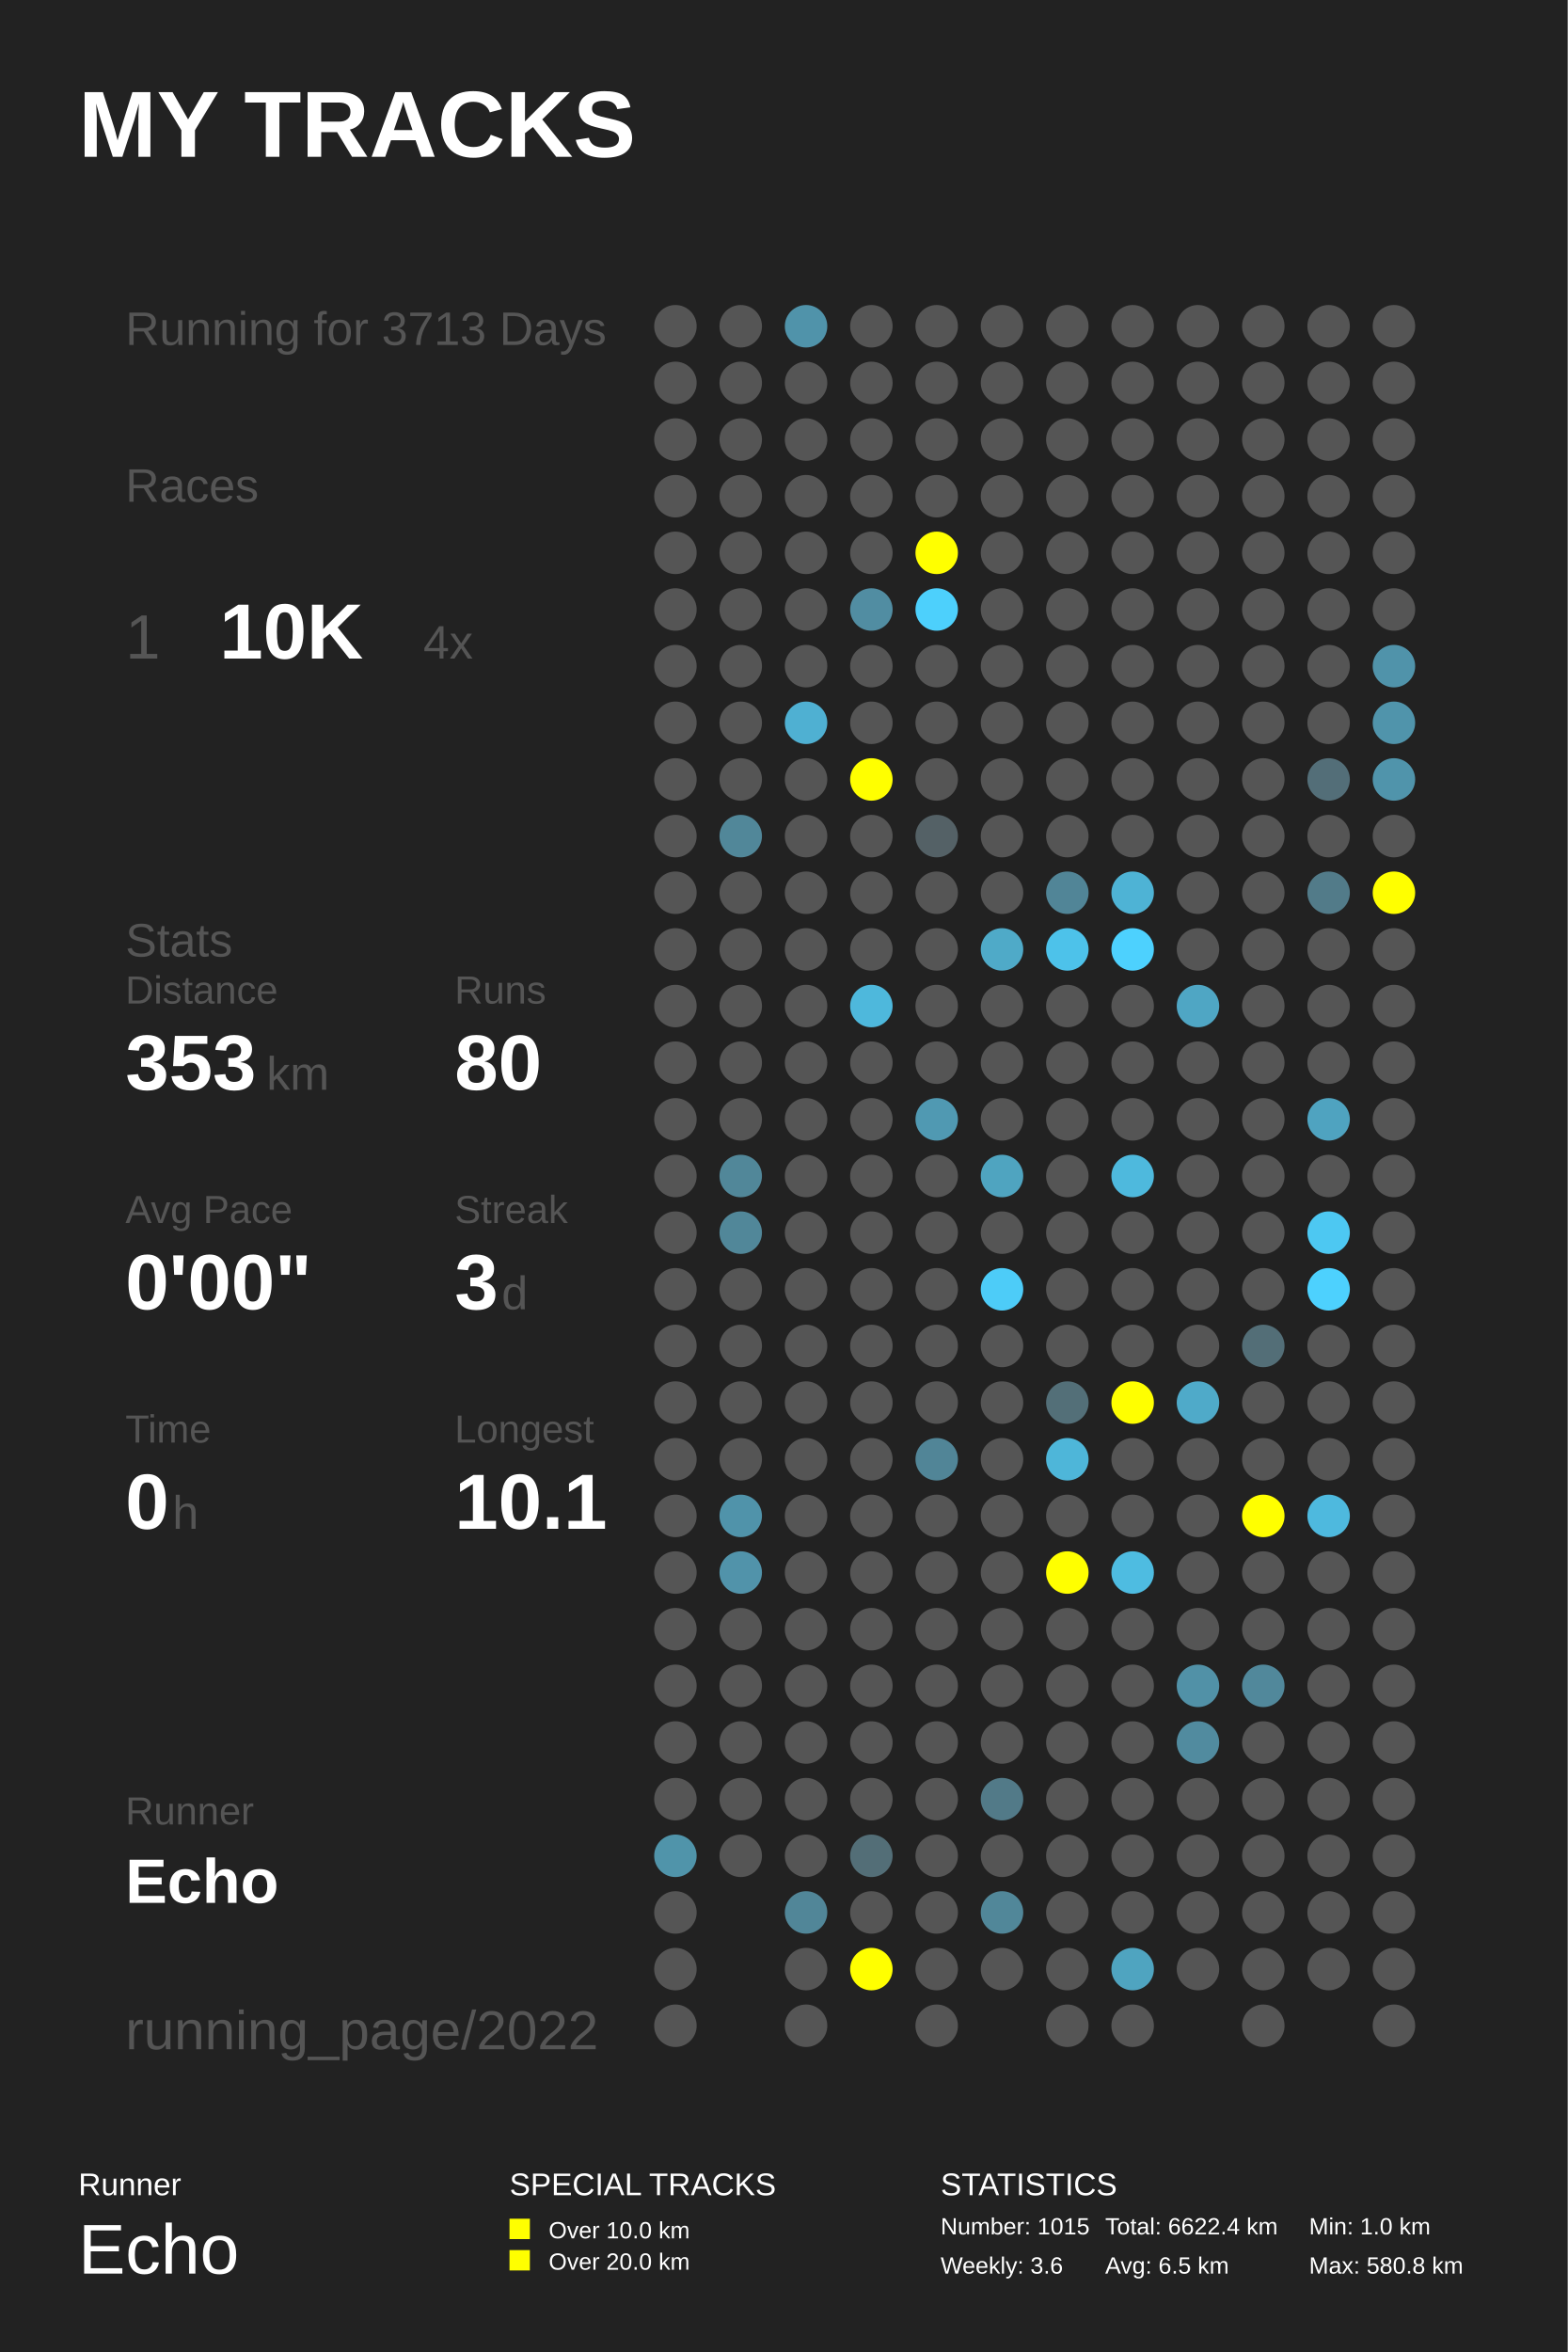
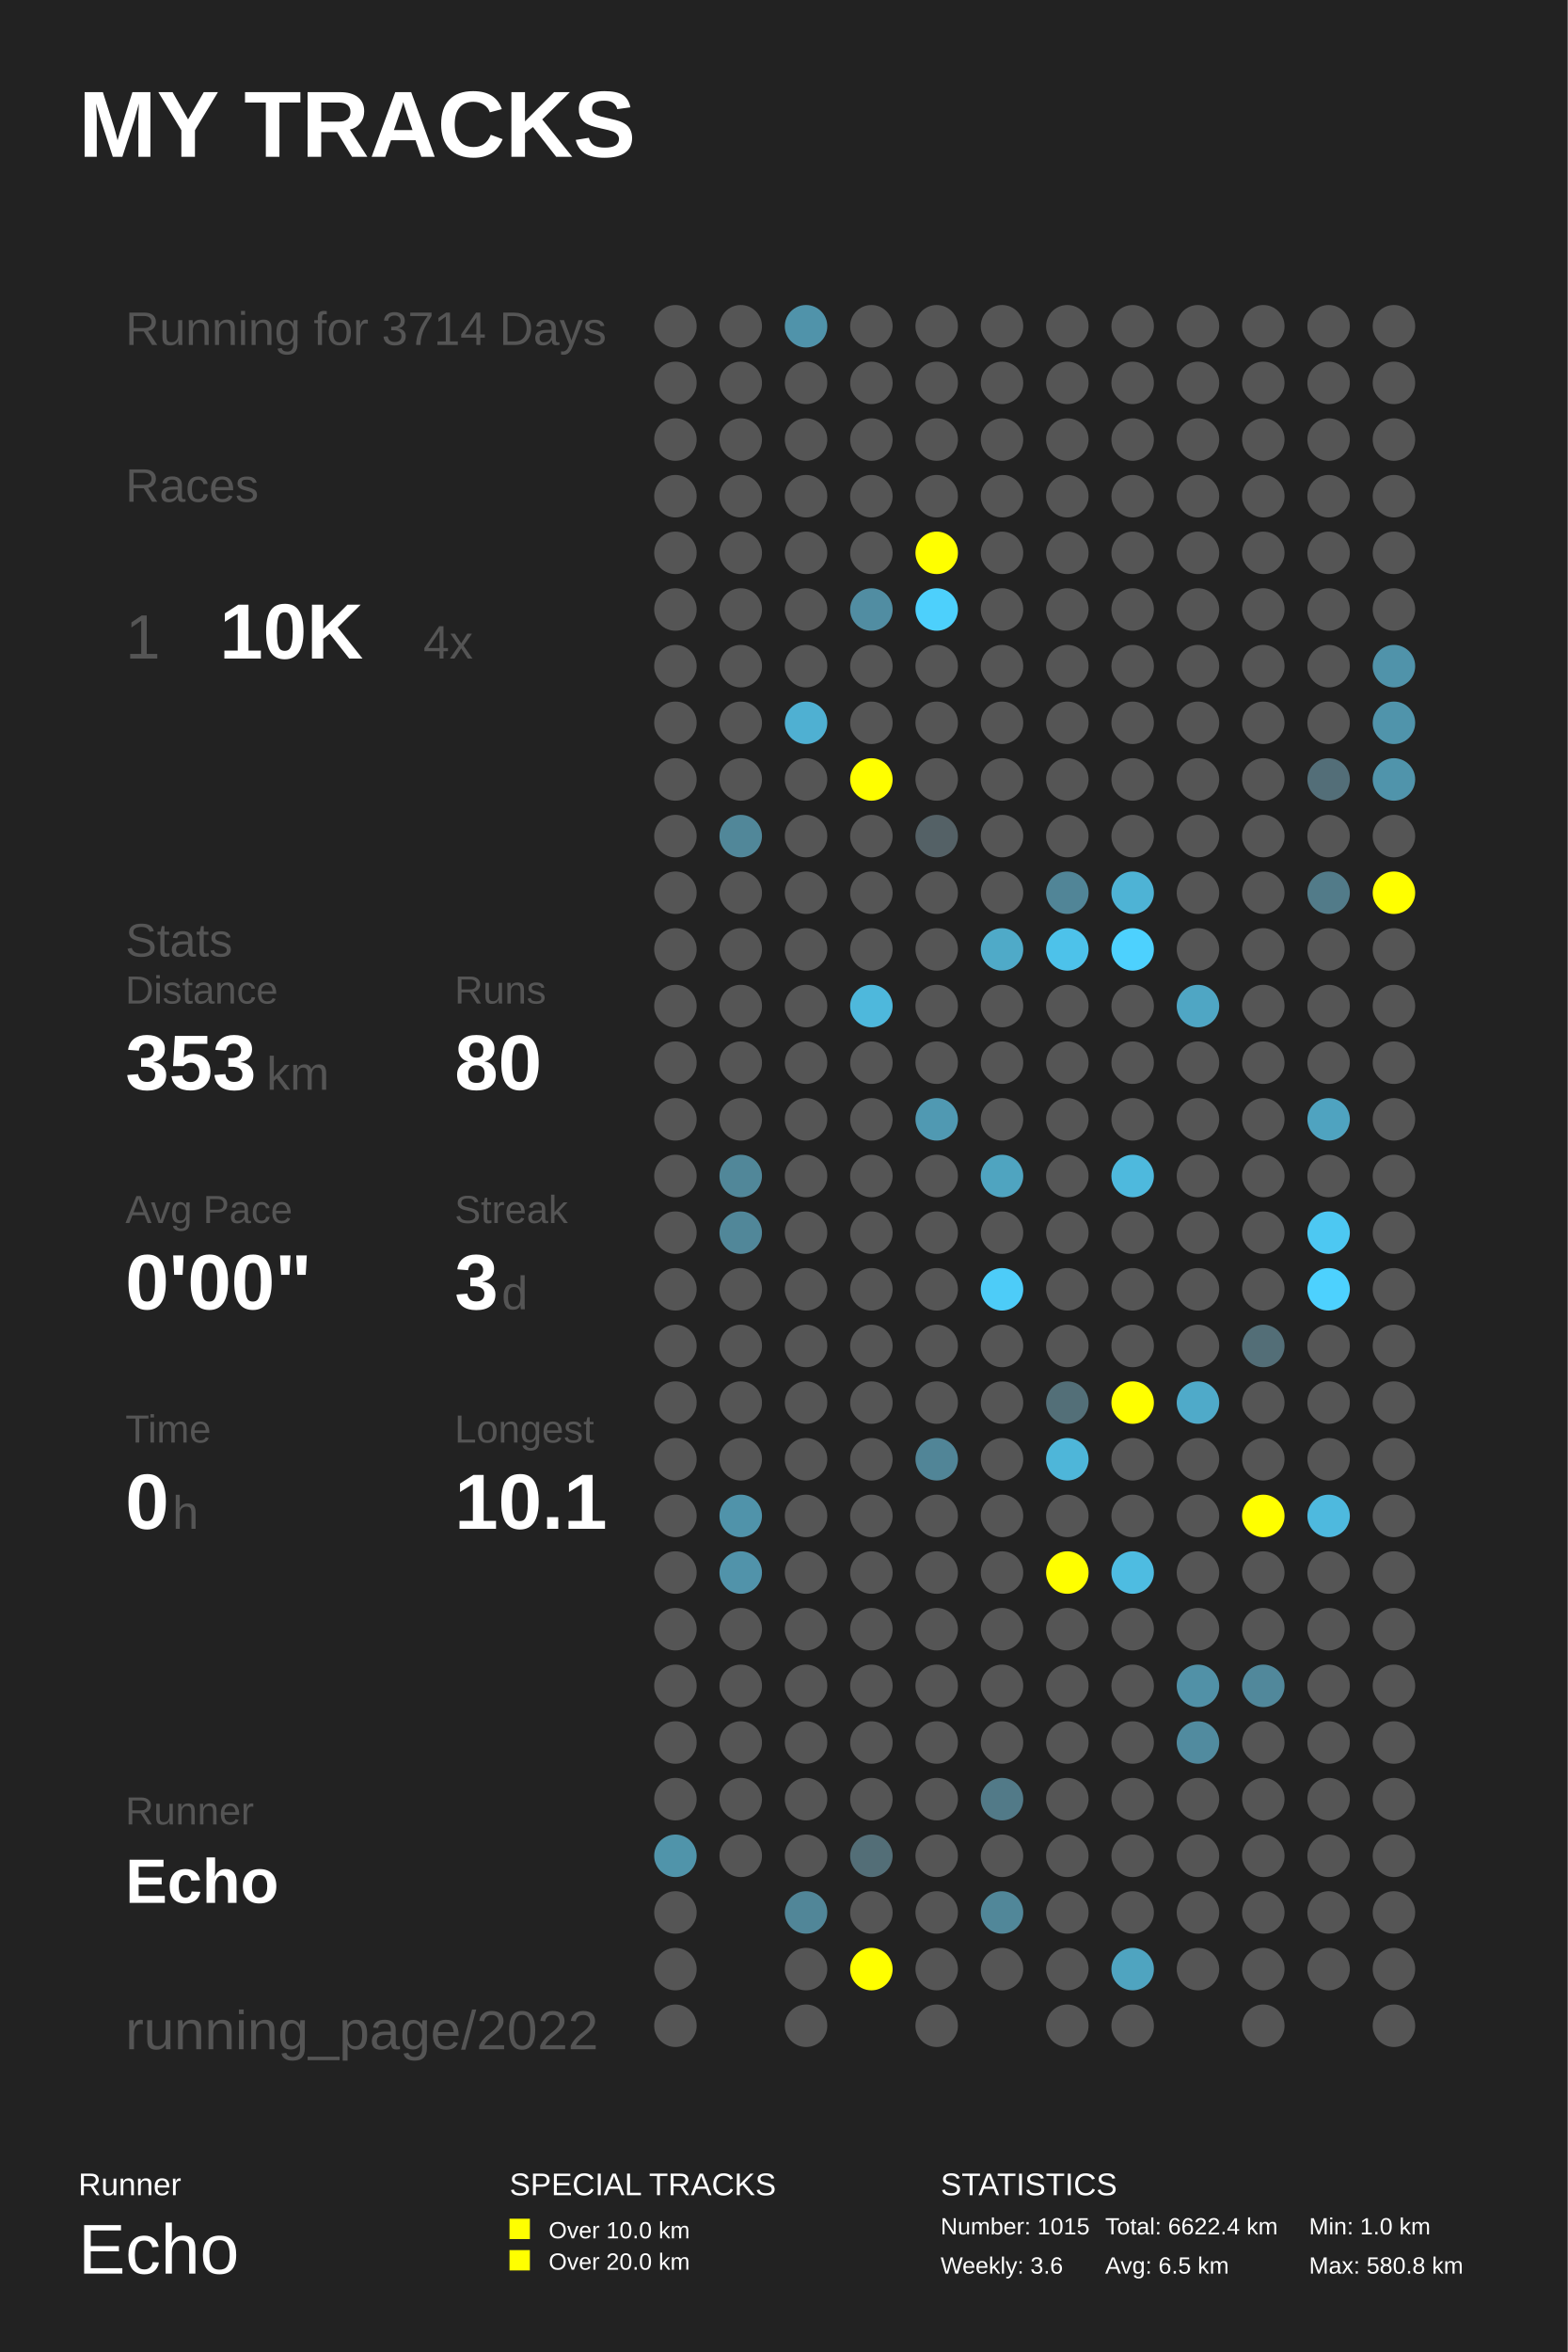
<svg xmlns="http://www.w3.org/2000/svg" baseProfile="full" height="300mm" version="1.1" viewBox="0,0,200,300" width="200mm">
  <defs />
  <rect fill="#222222" height="300" width="200" x="0" y="0" />
  <text fill="#FFFFFF" style="font-size:12px; font-family:Arial; font-weight:bold;" x="10" y="20">MY TRACKS</text>
  <text fill="#FFFFFF" style="font-size:4px; font-family:Arial" x="10" y="280">Runner</text>
  <text fill="#FFFFFF" style="font-size:9px; font-family:Arial" x="10" y="290">Echo</text>
  <text fill="#FFFFFF" style="font-size:4px; font-family:Arial" x="65" y="280">SPECIAL TRACKS</text>
  <rect fill="#FFFF00" height="2.6" width="2.6" x="65" y="283" />
  <text fill="#FFFFFF" style="font-size:3px; font-family:Arial" x="70" y="285.5">Over 10.0 km</text>
  <rect fill="#FFFF00" height="2.6" width="2.6" x="65" y="287" />
  <text fill="#FFFFFF" style="font-size:3px; font-family:Arial" x="70" y="289.5">Over 20.0 km</text>
  <text fill="#FFFFFF" style="font-size:4px; font-family:Arial" x="120" y="280">STATISTICS</text>
  <text fill="#FFFFFF" style="font-size:3px; font-family:Arial" x="120" y="285">Number: 1015</text>
  <text fill="#FFFFFF" style="font-size:3px; font-family:Arial" x="120" y="290">Weekly: 3.6</text>
  <text fill="#FFFFFF" style="font-size:3px; font-family:Arial" x="141" y="285">Total: 6622.4 km</text>
  <text fill="#FFFFFF" style="font-size:3px; font-family:Arial" x="141" y="290">Avg: 6.5 km</text>
  <text fill="#FFFFFF" style="font-size:3px; font-family:Arial" x="167" y="285">Min: 1.0 km</text>
  <text fill="#FFFFFF" style="font-size:3px; font-family:Arial" x="167" y="290">Max: 580.8 km</text>
-   <text fill="#555555" style="font-size:6px; font-family:Arial;" x="16" y="44">Running for 3713 Days</text>
+   <text fill="#555555" style="font-size:6px; font-family:Arial;" x="16" y="44">Running for 3714 Days</text>
  <text fill="#555555" style="font-size:6px; font-family:Arial;" x="16" y="64">Races</text>
  <text fill="#555555" style="font-size:8px; font-family:Arial;" x="16" y="84">1</text>
  <text fill="#FFFFFF" style="font-size:10px; font-family:Arial; font-weight:bold;" x="28" y="84">10K</text>
  <text fill="#555555" style="font-size:6px; font-family:Arial;" x="54" y="84">4x</text>
  <text fill="#555555" style="font-size:6px; font-family:Arial;" x="16" y="122">Stats</text>
  <text fill="#555555" style="font-size:5px; font-family:Arial;" x="16" y="128">Distance</text>
  <text fill="#FFFFFF" style="font-size:10px; font-family:Arial; font-weight:bold;" x="16" y="139">353</text>
  <text fill="#555555" style="font-size:6px; font-family:Arial;" x="34" y="139">km</text>
  <text fill="#555555" style="font-size:5px; font-family:Arial;" x="58" y="128">Runs</text>
  <text fill="#FFFFFF" style="font-size:10px; font-family:Arial; font-weight:bold;" x="58" y="139">80</text>
  <text fill="#555555" style="font-size:5px; font-family:Arial;" x="16" y="156">Avg Pace</text>
  <text fill="#FFFFFF" style="font-size:10px; font-family:Arial; font-weight:bold;" x="16" y="167">0'00"</text>
  <text fill="#555555" style="font-size:5px; font-family:Arial;" x="58" y="156">Streak</text>
  <text fill="#FFFFFF" style="font-size:10px; font-family:Arial; font-weight:bold;" x="58" y="167">3</text>
  <text fill="#555555" style="font-size:6px; font-family:Arial;" x="64" y="167">d</text>
  <text fill="#555555" style="font-size:5px; font-family:Arial;" x="16" y="184">Time</text>
  <text fill="#FFFFFF" style="font-size:10px; font-family:Arial; font-weight:bold;" x="16" y="195">0</text>
  <text fill="#555555" style="font-size:6px; font-family:Arial;" x="22" y="195">h</text>
  <text fill="#555555" style="font-size:5px; font-family:Arial;" x="58" y="184">Longest</text>
  <text fill="#FFFFFF" style="font-size:10px; font-family:Arial; font-weight:bold;" x="58" y="195">10.1</text>
  <text fill="#555555" style="font-size:5px; font-family:Arial;" x="16" y="232.71">Runner</text>
  <text fill="#FFFFFF" style="font-size:8px; font-family:Arial; font-weight:bold;" x="16" y="242.71">Echo</text>
  <text fill="#555555" style="font-size:7px; font-family:Arial;" x="16" y="261.387">running_page/2022</text>
  <circle cx="86.167" cy="41.613" fill="#555555" r="2.71" />
  <circle cx="86.167" cy="48.839" fill="#555555" r="2.71" />
  <circle cx="86.167" cy="56.065" fill="#555555" r="2.71" />
  <circle cx="86.167" cy="63.29" fill="#555555" r="2.71" />
  <circle cx="86.167" cy="70.516" fill="#555555" r="2.71" />
  <circle cx="86.167" cy="77.742" fill="#555555" r="2.71" />
  <circle cx="86.167" cy="84.968" fill="#555555" r="2.71" />
  <circle cx="86.167" cy="92.194" fill="#555555" r="2.71" />
  <circle cx="86.167" cy="99.419" fill="#555555" r="2.71" />
  <circle cx="86.167" cy="106.645" fill="#555555" r="2.71" />
  <circle cx="86.167" cy="113.871" fill="#555555" r="2.71" />
  <circle cx="86.167" cy="121.097" fill="#555555" r="2.71" />
  <circle cx="86.167" cy="128.323" fill="#555555" r="2.71" />
  <circle cx="86.167" cy="135.548" fill="#555555" r="2.71" />
  <circle cx="86.167" cy="142.774" fill="#555555" r="2.71" />
  <circle cx="86.167" cy="150.0" fill="#555555" r="2.71" />
  <circle cx="86.167" cy="157.226" fill="#555555" r="2.71" />
  <circle cx="86.167" cy="164.452" fill="#555555" r="2.71" />
  <circle cx="86.167" cy="171.677" fill="#555555" r="2.71" />
  <circle cx="86.167" cy="178.903" fill="#555555" r="2.71" />
  <circle cx="86.167" cy="186.129" fill="#555555" r="2.71" />
  <circle cx="86.167" cy="193.355" fill="#555555" r="2.71" />
  <circle cx="86.167" cy="200.581" fill="#555555" r="2.71" />
  <circle cx="86.167" cy="207.806" fill="#555555" r="2.71" />
  <circle cx="86.167" cy="215.032" fill="#555555" r="2.71" />
  <circle cx="86.167" cy="222.258" fill="#555555" r="2.71" />
  <circle cx="86.167" cy="229.484" fill="#555555" r="2.71" />
  <circle cx="86.167" cy="236.71" fill="#5094aa" r="2.71" />
  <circle cx="86.167" cy="243.935" fill="#555555" r="2.71" />
  <circle cx="86.167" cy="251.161" fill="#555555" r="2.71" />
  <circle cx="86.167" cy="258.387" fill="#555555" r="2.71" />
  <circle cx="94.5" cy="41.613" fill="#555555" r="2.71" />
  <circle cx="94.5" cy="48.839" fill="#555555" r="2.71" />
  <circle cx="94.5" cy="56.065" fill="#555555" r="2.71" />
  <circle cx="94.5" cy="63.29" fill="#555555" r="2.71" />
  <circle cx="94.5" cy="70.516" fill="#555555" r="2.71" />
  <circle cx="94.5" cy="77.742" fill="#555555" r="2.71" />
  <circle cx="94.5" cy="84.968" fill="#555555" r="2.71" />
  <circle cx="94.5" cy="92.194" fill="#555555" r="2.71" />
  <circle cx="94.5" cy="99.419" fill="#555555" r="2.71" />
  <circle cx="94.5" cy="106.645" fill="#518799" r="2.71" />
  <circle cx="94.5" cy="113.871" fill="#555555" r="2.71" />
  <circle cx="94.5" cy="121.097" fill="#555555" r="2.71" />
  <circle cx="94.5" cy="128.323" fill="#555555" r="2.71" />
  <circle cx="94.5" cy="135.548" fill="#555555" r="2.71" />
  <circle cx="94.5" cy="142.774" fill="#555555" r="2.71" />
  <circle cx="94.5" cy="150.0" fill="#518799" r="2.71" />
  <circle cx="94.5" cy="157.226" fill="#518799" r="2.71" />
  <circle cx="94.5" cy="164.452" fill="#555555" r="2.71" />
  <circle cx="94.5" cy="171.677" fill="#555555" r="2.71" />
  <circle cx="94.5" cy="178.903" fill="#555555" r="2.71" />
  <circle cx="94.5" cy="186.129" fill="#555555" r="2.71" />
  <circle cx="94.5" cy="193.355" fill="#5093aa" r="2.71" />
  <circle cx="94.5" cy="200.581" fill="#5193aa" r="2.71" />
  <circle cx="94.5" cy="207.806" fill="#555555" r="2.71" />
  <circle cx="94.5" cy="215.032" fill="#555555" r="2.71" />
  <circle cx="94.5" cy="222.258" fill="#555555" r="2.71" />
  <circle cx="94.5" cy="229.484" fill="#555555" r="2.71" />
  <circle cx="94.5" cy="236.71" fill="#555555" r="2.71" />
  <circle cx="102.833" cy="41.613" fill="#5093aa" r="2.71" />
  <circle cx="102.833" cy="48.839" fill="#555555" r="2.71" />
  <circle cx="102.833" cy="56.065" fill="#555555" r="2.71" />
  <circle cx="102.833" cy="63.29" fill="#555555" r="2.71" />
  <circle cx="102.833" cy="70.516" fill="#555555" r="2.71" />
  <circle cx="102.833" cy="77.742" fill="#555555" r="2.71" />
  <circle cx="102.833" cy="84.968" fill="#555555" r="2.71" />
  <circle cx="102.833" cy="92.194" fill="#4fb0d2" r="2.71" />
  <circle cx="102.833" cy="99.419" fill="#555555" r="2.71" />
  <circle cx="102.833" cy="106.645" fill="#555555" r="2.71" />
  <circle cx="102.833" cy="113.871" fill="#555555" r="2.71" />
  <circle cx="102.833" cy="121.097" fill="#555555" r="2.71" />
  <circle cx="102.833" cy="128.323" fill="#555555" r="2.71" />
  <circle cx="102.833" cy="135.548" fill="#555555" r="2.71" />
  <circle cx="102.833" cy="142.774" fill="#555555" r="2.71" />
  <circle cx="102.833" cy="150.0" fill="#555555" r="2.71" />
  <circle cx="102.833" cy="157.226" fill="#555555" r="2.71" />
  <circle cx="102.833" cy="164.452" fill="#555555" r="2.71" />
  <circle cx="102.833" cy="171.677" fill="#555555" r="2.71" />
  <circle cx="102.833" cy="178.903" fill="#555555" r="2.71" />
  <circle cx="102.833" cy="186.129" fill="#555555" r="2.71" />
  <circle cx="102.833" cy="193.355" fill="#555555" r="2.71" />
  <circle cx="102.833" cy="200.581" fill="#555555" r="2.71" />
  <circle cx="102.833" cy="207.806" fill="#555555" r="2.71" />
  <circle cx="102.833" cy="215.032" fill="#555555" r="2.71" />
  <circle cx="102.833" cy="222.258" fill="#555555" r="2.71" />
  <circle cx="102.833" cy="229.484" fill="#555555" r="2.71" />
  <circle cx="102.833" cy="236.71" fill="#555555" r="2.71" />
  <circle cx="102.833" cy="243.935" fill="#518698" r="2.71" />
  <circle cx="102.833" cy="251.161" fill="#555555" r="2.71" />
  <circle cx="102.833" cy="258.387" fill="#555555" r="2.71" />
  <circle cx="111.167" cy="41.613" fill="#555555" r="2.71" />
  <circle cx="111.167" cy="48.839" fill="#555555" r="2.71" />
  <circle cx="111.167" cy="56.065" fill="#555555" r="2.71" />
  <circle cx="111.167" cy="63.29" fill="#555555" r="2.71" />
  <circle cx="111.167" cy="70.516" fill="#555555" r="2.71" />
  <circle cx="111.167" cy="77.742" fill="#518da2" r="2.71" />
  <circle cx="111.167" cy="84.968" fill="#555555" r="2.71" />
  <circle cx="111.167" cy="92.194" fill="#555555" r="2.71" />
  <circle cx="111.167" cy="99.419" fill="#FFFF00" r="2.71" />
  <circle cx="111.167" cy="106.645" fill="#555555" r="2.71" />
  <circle cx="111.167" cy="113.871" fill="#555555" r="2.71" />
  <circle cx="111.167" cy="121.097" fill="#555555" r="2.71" />
  <circle cx="111.167" cy="128.323" fill="#4eb8dc" r="2.71" />
  <circle cx="111.167" cy="135.548" fill="#555555" r="2.71" />
  <circle cx="111.167" cy="142.774" fill="#555555" r="2.71" />
  <circle cx="111.167" cy="150.0" fill="#555555" r="2.71" />
  <circle cx="111.167" cy="157.226" fill="#555555" r="2.71" />
  <circle cx="111.167" cy="164.452" fill="#555555" r="2.71" />
  <circle cx="111.167" cy="171.677" fill="#555555" r="2.71" />
  <circle cx="111.167" cy="178.903" fill="#555555" r="2.71" />
  <circle cx="111.167" cy="186.129" fill="#555555" r="2.71" />
  <circle cx="111.167" cy="193.355" fill="#555555" r="2.71" />
  <circle cx="111.167" cy="200.581" fill="#555555" r="2.71" />
  <circle cx="111.167" cy="207.806" fill="#555555" r="2.71" />
  <circle cx="111.167" cy="215.032" fill="#555555" r="2.71" />
  <circle cx="111.167" cy="222.258" fill="#555555" r="2.71" />
  <circle cx="111.167" cy="229.484" fill="#555555" r="2.71" />
  <circle cx="111.167" cy="236.71" fill="#536e77" r="2.71" />
  <circle cx="111.167" cy="243.935" fill="#555555" r="2.71" />
  <circle cx="111.167" cy="251.161" fill="#FFFF00" r="2.71" />
  <circle cx="119.5" cy="41.613" fill="#555555" r="2.71" />
  <circle cx="119.5" cy="48.839" fill="#555555" r="2.71" />
  <circle cx="119.5" cy="56.065" fill="#555555" r="2.71" />
  <circle cx="119.5" cy="63.29" fill="#555555" r="2.71" />
  <circle cx="119.5" cy="70.516" fill="#FFFF00" r="2.71" />
  <circle cx="119.5" cy="77.742" fill="#4dd0fc" r="2.71" />
  <circle cx="119.5" cy="84.968" fill="#555555" r="2.71" />
  <circle cx="119.5" cy="92.194" fill="#555555" r="2.71" />
  <circle cx="119.5" cy="99.419" fill="#555555" r="2.71" />
  <circle cx="119.5" cy="106.645" fill="#546166" r="2.71" />
  <circle cx="119.5" cy="113.871" fill="#555555" r="2.71" />
  <circle cx="119.5" cy="121.097" fill="#555555" r="2.71" />
  <circle cx="119.5" cy="128.323" fill="#555555" r="2.71" />
  <circle cx="119.5" cy="135.548" fill="#555555" r="2.71" />
  <circle cx="119.5" cy="142.774" fill="#5099b2" r="2.71" />
  <circle cx="119.5" cy="150.0" fill="#555555" r="2.71" />
  <circle cx="119.5" cy="157.226" fill="#555555" r="2.71" />
  <circle cx="119.5" cy="164.452" fill="#555555" r="2.71" />
  <circle cx="119.5" cy="171.677" fill="#555555" r="2.71" />
  <circle cx="119.5" cy="178.903" fill="#555555" r="2.71" />
  <circle cx="119.5" cy="186.129" fill="#518597" r="2.71" />
  <circle cx="119.5" cy="193.355" fill="#555555" r="2.71" />
  <circle cx="119.5" cy="200.581" fill="#555555" r="2.71" />
  <circle cx="119.5" cy="207.806" fill="#555555" r="2.71" />
  <circle cx="119.5" cy="215.032" fill="#555555" r="2.71" />
  <circle cx="119.5" cy="222.258" fill="#555555" r="2.71" />
  <circle cx="119.5" cy="229.484" fill="#555555" r="2.71" />
  <circle cx="119.5" cy="236.71" fill="#555555" r="2.71" />
  <circle cx="119.5" cy="243.935" fill="#555555" r="2.71" />
  <circle cx="119.5" cy="251.161" fill="#555555" r="2.71" />
  <circle cx="119.5" cy="258.387" fill="#555555" r="2.71" />
  <circle cx="127.833" cy="41.613" fill="#555555" r="2.71" />
  <circle cx="127.833" cy="48.839" fill="#555555" r="2.71" />
  <circle cx="127.833" cy="56.065" fill="#555555" r="2.71" />
  <circle cx="127.833" cy="63.29" fill="#555555" r="2.71" />
  <circle cx="127.833" cy="70.516" fill="#555555" r="2.71" />
  <circle cx="127.833" cy="77.742" fill="#555555" r="2.71" />
  <circle cx="127.833" cy="84.968" fill="#555555" r="2.71" />
  <circle cx="127.833" cy="92.194" fill="#555555" r="2.71" />
  <circle cx="127.833" cy="99.419" fill="#555555" r="2.71" />
  <circle cx="127.833" cy="106.645" fill="#555555" r="2.71" />
  <circle cx="127.833" cy="113.871" fill="#555555" r="2.71" />
  <circle cx="127.833" cy="121.097" fill="#4faac8" r="2.71" />
  <circle cx="127.833" cy="128.323" fill="#555555" r="2.71" />
  <circle cx="127.833" cy="135.548" fill="#555555" r="2.71" />
  <circle cx="127.833" cy="142.774" fill="#555555" r="2.71" />
  <circle cx="127.833" cy="150.0" fill="#4fa4c0" r="2.71" />
  <circle cx="127.833" cy="157.226" fill="#555555" r="2.71" />
  <circle cx="127.833" cy="164.452" fill="#4dccf8" r="2.71" />
  <circle cx="127.833" cy="171.677" fill="#555555" r="2.71" />
  <circle cx="127.833" cy="178.903" fill="#555555" r="2.71" />
  <circle cx="127.833" cy="186.129" fill="#555555" r="2.71" />
  <circle cx="127.833" cy="193.355" fill="#555555" r="2.71" />
  <circle cx="127.833" cy="200.581" fill="#555555" r="2.71" />
  <circle cx="127.833" cy="207.806" fill="#555555" r="2.71" />
  <circle cx="127.833" cy="215.032" fill="#555555" r="2.71" />
  <circle cx="127.833" cy="222.258" fill="#555555" r="2.71" />
  <circle cx="127.833" cy="229.484" fill="#527a88" r="2.71" />
  <circle cx="127.833" cy="236.71" fill="#555555" r="2.71" />
  <circle cx="127.833" cy="243.935" fill="#518799" r="2.71" />
  <circle cx="127.833" cy="251.161" fill="#555555" r="2.71" />
  <circle cx="136.167" cy="41.613" fill="#555555" r="2.71" />
  <circle cx="136.167" cy="48.839" fill="#555555" r="2.71" />
  <circle cx="136.167" cy="56.065" fill="#555555" r="2.71" />
  <circle cx="136.167" cy="63.29" fill="#555555" r="2.71" />
  <circle cx="136.167" cy="70.516" fill="#555555" r="2.71" />
  <circle cx="136.167" cy="77.742" fill="#555555" r="2.71" />
  <circle cx="136.167" cy="84.968" fill="#555555" r="2.71" />
  <circle cx="136.167" cy="92.194" fill="#555555" r="2.71" />
  <circle cx="136.167" cy="99.419" fill="#555555" r="2.71" />
  <circle cx="136.167" cy="106.645" fill="#555555" r="2.71" />
  <circle cx="136.167" cy="113.871" fill="#518597" r="2.71" />
  <circle cx="136.167" cy="121.097" fill="#4dc2ea" r="2.71" />
  <circle cx="136.167" cy="128.323" fill="#555555" r="2.71" />
  <circle cx="136.167" cy="135.548" fill="#555555" r="2.71" />
  <circle cx="136.167" cy="142.774" fill="#555555" r="2.71" />
  <circle cx="136.167" cy="150.0" fill="#555555" r="2.71" />
  <circle cx="136.167" cy="157.226" fill="#555555" r="2.71" />
  <circle cx="136.167" cy="164.452" fill="#555555" r="2.71" />
  <circle cx="136.167" cy="171.677" fill="#555555" r="2.71" />
  <circle cx="136.167" cy="178.903" fill="#536f78" r="2.71" />
  <circle cx="136.167" cy="186.129" fill="#4eb6d9" r="2.71" />
  <circle cx="136.167" cy="193.355" fill="#555555" r="2.71" />
  <circle cx="136.167" cy="200.581" fill="#FFFF00" r="2.71" />
  <circle cx="136.167" cy="207.806" fill="#555555" r="2.71" />
  <circle cx="136.167" cy="215.032" fill="#555555" r="2.71" />
  <circle cx="136.167" cy="222.258" fill="#555555" r="2.71" />
  <circle cx="136.167" cy="229.484" fill="#555555" r="2.71" />
  <circle cx="136.167" cy="236.71" fill="#555555" r="2.71" />
  <circle cx="136.167" cy="243.935" fill="#555555" r="2.71" />
  <circle cx="136.167" cy="251.161" fill="#555555" r="2.71" />
  <circle cx="136.167" cy="258.387" fill="#555555" r="2.71" />
  <circle cx="144.5" cy="41.613" fill="#555555" r="2.71" />
  <circle cx="144.5" cy="48.839" fill="#555555" r="2.71" />
  <circle cx="144.5" cy="56.065" fill="#555555" r="2.71" />
  <circle cx="144.5" cy="63.29" fill="#555555" r="2.71" />
  <circle cx="144.5" cy="70.516" fill="#555555" r="2.71" />
  <circle cx="144.5" cy="77.742" fill="#555555" r="2.71" />
  <circle cx="144.5" cy="84.968" fill="#555555" r="2.71" />
  <circle cx="144.5" cy="92.194" fill="#555555" r="2.71" />
  <circle cx="144.5" cy="99.419" fill="#555555" r="2.71" />
  <circle cx="144.5" cy="106.645" fill="#555555" r="2.71" />
  <circle cx="144.5" cy="113.871" fill="#4eb3d5" r="2.71" />
  <circle cx="144.5" cy="121.097" fill="#4dd1fe" r="2.71" />
  <circle cx="144.5" cy="128.323" fill="#555555" r="2.71" />
  <circle cx="144.5" cy="135.548" fill="#555555" r="2.71" />
  <circle cx="144.5" cy="142.774" fill="#555555" r="2.71" />
  <circle cx="144.5" cy="150.0" fill="#4eb9dd" r="2.71" />
  <circle cx="144.5" cy="157.226" fill="#555555" r="2.71" />
  <circle cx="144.5" cy="164.452" fill="#555555" r="2.71" />
  <circle cx="144.5" cy="171.677" fill="#555555" r="2.71" />
  <circle cx="144.5" cy="178.903" fill="#FFFF00" r="2.71" />
  <circle cx="144.5" cy="186.129" fill="#555555" r="2.71" />
  <circle cx="144.5" cy="193.355" fill="#555555" r="2.71" />
  <circle cx="144.5" cy="200.581" fill="#4ebce1" r="2.71" />
  <circle cx="144.5" cy="207.806" fill="#555555" r="2.71" />
  <circle cx="144.5" cy="215.032" fill="#555555" r="2.71" />
  <circle cx="144.5" cy="222.258" fill="#555555" r="2.71" />
  <circle cx="144.5" cy="229.484" fill="#555555" r="2.71" />
  <circle cx="144.5" cy="236.71" fill="#555555" r="2.71" />
  <circle cx="144.5" cy="243.935" fill="#555555" r="2.71" />
  <circle cx="144.5" cy="251.161" fill="#4fa4c0" r="2.71" />
  <circle cx="144.5" cy="258.387" fill="#555555" r="2.71" />
  <circle cx="152.833" cy="41.613" fill="#555555" r="2.71" />
  <circle cx="152.833" cy="48.839" fill="#555555" r="2.71" />
  <circle cx="152.833" cy="56.065" fill="#555555" r="2.71" />
  <circle cx="152.833" cy="63.29" fill="#555555" r="2.71" />
  <circle cx="152.833" cy="70.516" fill="#555555" r="2.71" />
  <circle cx="152.833" cy="77.742" fill="#555555" r="2.71" />
  <circle cx="152.833" cy="84.968" fill="#555555" r="2.71" />
  <circle cx="152.833" cy="92.194" fill="#555555" r="2.71" />
  <circle cx="152.833" cy="99.419" fill="#555555" r="2.71" />
  <circle cx="152.833" cy="106.645" fill="#555555" r="2.71" />
  <circle cx="152.833" cy="113.871" fill="#555555" r="2.71" />
  <circle cx="152.833" cy="121.097" fill="#555555" r="2.71" />
  <circle cx="152.833" cy="128.323" fill="#4fa6c4" r="2.71" />
  <circle cx="152.833" cy="135.548" fill="#555555" r="2.71" />
  <circle cx="152.833" cy="142.774" fill="#555555" r="2.71" />
  <circle cx="152.833" cy="150.0" fill="#555555" r="2.71" />
  <circle cx="152.833" cy="157.226" fill="#555555" r="2.71" />
  <circle cx="152.833" cy="164.452" fill="#555555" r="2.71" />
  <circle cx="152.833" cy="171.677" fill="#555555" r="2.71" />
  <circle cx="152.833" cy="178.903" fill="#4faac9" r="2.71" />
  <circle cx="152.833" cy="186.129" fill="#555555" r="2.71" />
  <circle cx="152.833" cy="193.355" fill="#555555" r="2.71" />
  <circle cx="152.833" cy="200.581" fill="#555555" r="2.71" />
  <circle cx="152.833" cy="207.806" fill="#555555" r="2.71" />
  <circle cx="152.833" cy="215.032" fill="#5191a7" r="2.71" />
  <circle cx="152.833" cy="222.258" fill="#518b9f" r="2.71" />
  <circle cx="152.833" cy="229.484" fill="#555555" r="2.71" />
  <circle cx="152.833" cy="236.71" fill="#555555" r="2.71" />
  <circle cx="152.833" cy="243.935" fill="#555555" r="2.71" />
  <circle cx="152.833" cy="251.161" fill="#555555" r="2.71" />
  <circle cx="161.167" cy="41.613" fill="#555555" r="2.71" />
  <circle cx="161.167" cy="48.839" fill="#555555" r="2.71" />
  <circle cx="161.167" cy="56.065" fill="#555555" r="2.71" />
  <circle cx="161.167" cy="63.29" fill="#555555" r="2.71" />
  <circle cx="161.167" cy="70.516" fill="#555555" r="2.71" />
  <circle cx="161.167" cy="77.742" fill="#555555" r="2.71" />
  <circle cx="161.167" cy="84.968" fill="#555555" r="2.71" />
  <circle cx="161.167" cy="92.194" fill="#555555" r="2.71" />
  <circle cx="161.167" cy="99.419" fill="#555555" r="2.71" />
  <circle cx="161.167" cy="106.645" fill="#555555" r="2.71" />
  <circle cx="161.167" cy="113.871" fill="#555555" r="2.71" />
  <circle cx="161.167" cy="121.097" fill="#555555" r="2.71" />
  <circle cx="161.167" cy="128.323" fill="#555555" r="2.71" />
  <circle cx="161.167" cy="135.548" fill="#555555" r="2.71" />
  <circle cx="161.167" cy="142.774" fill="#555555" r="2.71" />
  <circle cx="161.167" cy="150.0" fill="#555555" r="2.71" />
  <circle cx="161.167" cy="157.226" fill="#555555" r="2.71" />
  <circle cx="161.167" cy="164.452" fill="#555555" r="2.71" />
  <circle cx="161.167" cy="171.677" fill="#536e77" r="2.71" />
  <circle cx="161.167" cy="178.903" fill="#555555" r="2.71" />
  <circle cx="161.167" cy="186.129" fill="#555555" r="2.71" />
  <circle cx="161.167" cy="193.355" fill="#FFFF00" r="2.71" />
  <circle cx="161.167" cy="200.581" fill="#555555" r="2.71" />
  <circle cx="161.167" cy="207.806" fill="#555555" r="2.71" />
  <circle cx="161.167" cy="215.032" fill="#51889b" r="2.71" />
  <circle cx="161.167" cy="222.258" fill="#555555" r="2.71" />
  <circle cx="161.167" cy="229.484" fill="#555555" r="2.71" />
  <circle cx="161.167" cy="236.71" fill="#555555" r="2.71" />
  <circle cx="161.167" cy="243.935" fill="#555555" r="2.71" />
  <circle cx="161.167" cy="251.161" fill="#555555" r="2.71" />
  <circle cx="161.167" cy="258.387" fill="#555555" r="2.71" />
  <circle cx="169.5" cy="41.613" fill="#555555" r="2.71" />
  <circle cx="169.5" cy="48.839" fill="#555555" r="2.71" />
  <circle cx="169.5" cy="56.065" fill="#555555" r="2.71" />
  <circle cx="169.5" cy="63.29" fill="#555555" r="2.71" />
  <circle cx="169.5" cy="70.516" fill="#555555" r="2.71" />
  <circle cx="169.5" cy="77.742" fill="#555555" r="2.71" />
  <circle cx="169.5" cy="84.968" fill="#555555" r="2.71" />
  <circle cx="169.5" cy="92.194" fill="#555555" r="2.71" />
  <circle cx="169.5" cy="99.419" fill="#536e78" r="2.71" />
  <circle cx="169.5" cy="106.645" fill="#555555" r="2.71" />
  <circle cx="169.5" cy="113.871" fill="#527b89" r="2.71" />
  <circle cx="169.5" cy="121.097" fill="#555555" r="2.71" />
  <circle cx="169.5" cy="128.323" fill="#555555" r="2.71" />
  <circle cx="169.5" cy="135.548" fill="#555555" r="2.71" />
  <circle cx="169.5" cy="142.774" fill="#4fa3c0" r="2.71" />
  <circle cx="169.5" cy="150.0" fill="#555555" r="2.71" />
  <circle cx="169.5" cy="157.226" fill="#4dc8f2" r="2.71" />
  <circle cx="169.5" cy="164.452" fill="#4dd1fe" r="2.71" />
  <circle cx="169.5" cy="171.677" fill="#555555" r="2.71" />
  <circle cx="169.5" cy="178.903" fill="#555555" r="2.71" />
  <circle cx="169.5" cy="186.129" fill="#555555" r="2.71" />
  <circle cx="169.5" cy="193.355" fill="#4eb9de" r="2.71" />
  <circle cx="169.5" cy="200.581" fill="#555555" r="2.71" />
  <circle cx="169.5" cy="207.806" fill="#555555" r="2.71" />
  <circle cx="169.5" cy="215.032" fill="#555555" r="2.71" />
  <circle cx="169.5" cy="222.258" fill="#555555" r="2.71" />
  <circle cx="169.5" cy="229.484" fill="#555555" r="2.71" />
  <circle cx="169.5" cy="236.71" fill="#555555" r="2.71" />
  <circle cx="169.5" cy="243.935" fill="#555555" r="2.71" />
  <circle cx="169.5" cy="251.161" fill="#555555" r="2.71" />
  <circle cx="177.833" cy="41.613" fill="#555555" r="2.71" />
  <circle cx="177.833" cy="48.839" fill="#555555" r="2.71" />
  <circle cx="177.833" cy="56.065" fill="#555555" r="2.71" />
  <circle cx="177.833" cy="63.29" fill="#555555" r="2.71" />
  <circle cx="177.833" cy="70.516" fill="#555555" r="2.71" />
  <circle cx="177.833" cy="77.742" fill="#555555" r="2.71" />
  <circle cx="177.833" cy="84.968" fill="#5093aa" r="2.71" />
  <circle cx="177.833" cy="92.194" fill="#5094ab" r="2.71" />
  <circle cx="177.833" cy="99.419" fill="#5094ab" r="2.71" />
  <circle cx="177.833" cy="106.645" fill="#555555" r="2.71" />
  <circle cx="177.833" cy="113.871" fill="#FFFF00" r="2.71" />
  <circle cx="177.833" cy="121.097" fill="#555555" r="2.71" />
  <circle cx="177.833" cy="128.323" fill="#555555" r="2.71" />
  <circle cx="177.833" cy="135.548" fill="#555555" r="2.71" />
  <circle cx="177.833" cy="142.774" fill="#555555" r="2.71" />
  <circle cx="177.833" cy="150.0" fill="#555555" r="2.71" />
  <circle cx="177.833" cy="157.226" fill="#555555" r="2.71" />
  <circle cx="177.833" cy="164.452" fill="#555555" r="2.71" />
  <circle cx="177.833" cy="171.677" fill="#555555" r="2.71" />
  <circle cx="177.833" cy="178.903" fill="#555555" r="2.71" />
  <circle cx="177.833" cy="186.129" fill="#555555" r="2.71" />
  <circle cx="177.833" cy="193.355" fill="#555555" r="2.71" />
  <circle cx="177.833" cy="200.581" fill="#555555" r="2.71" />
  <circle cx="177.833" cy="207.806" fill="#555555" r="2.71" />
  <circle cx="177.833" cy="215.032" fill="#555555" r="2.71" />
  <circle cx="177.833" cy="222.258" fill="#555555" r="2.71" />
  <circle cx="177.833" cy="229.484" fill="#555555" r="2.71" />
  <circle cx="177.833" cy="236.71" fill="#555555" r="2.71" />
  <circle cx="177.833" cy="243.935" fill="#555555" r="2.71" />
  <circle cx="177.833" cy="251.161" fill="#555555" r="2.71" />
  <circle cx="177.833" cy="258.387" fill="#555555" r="2.71" />
</svg>
